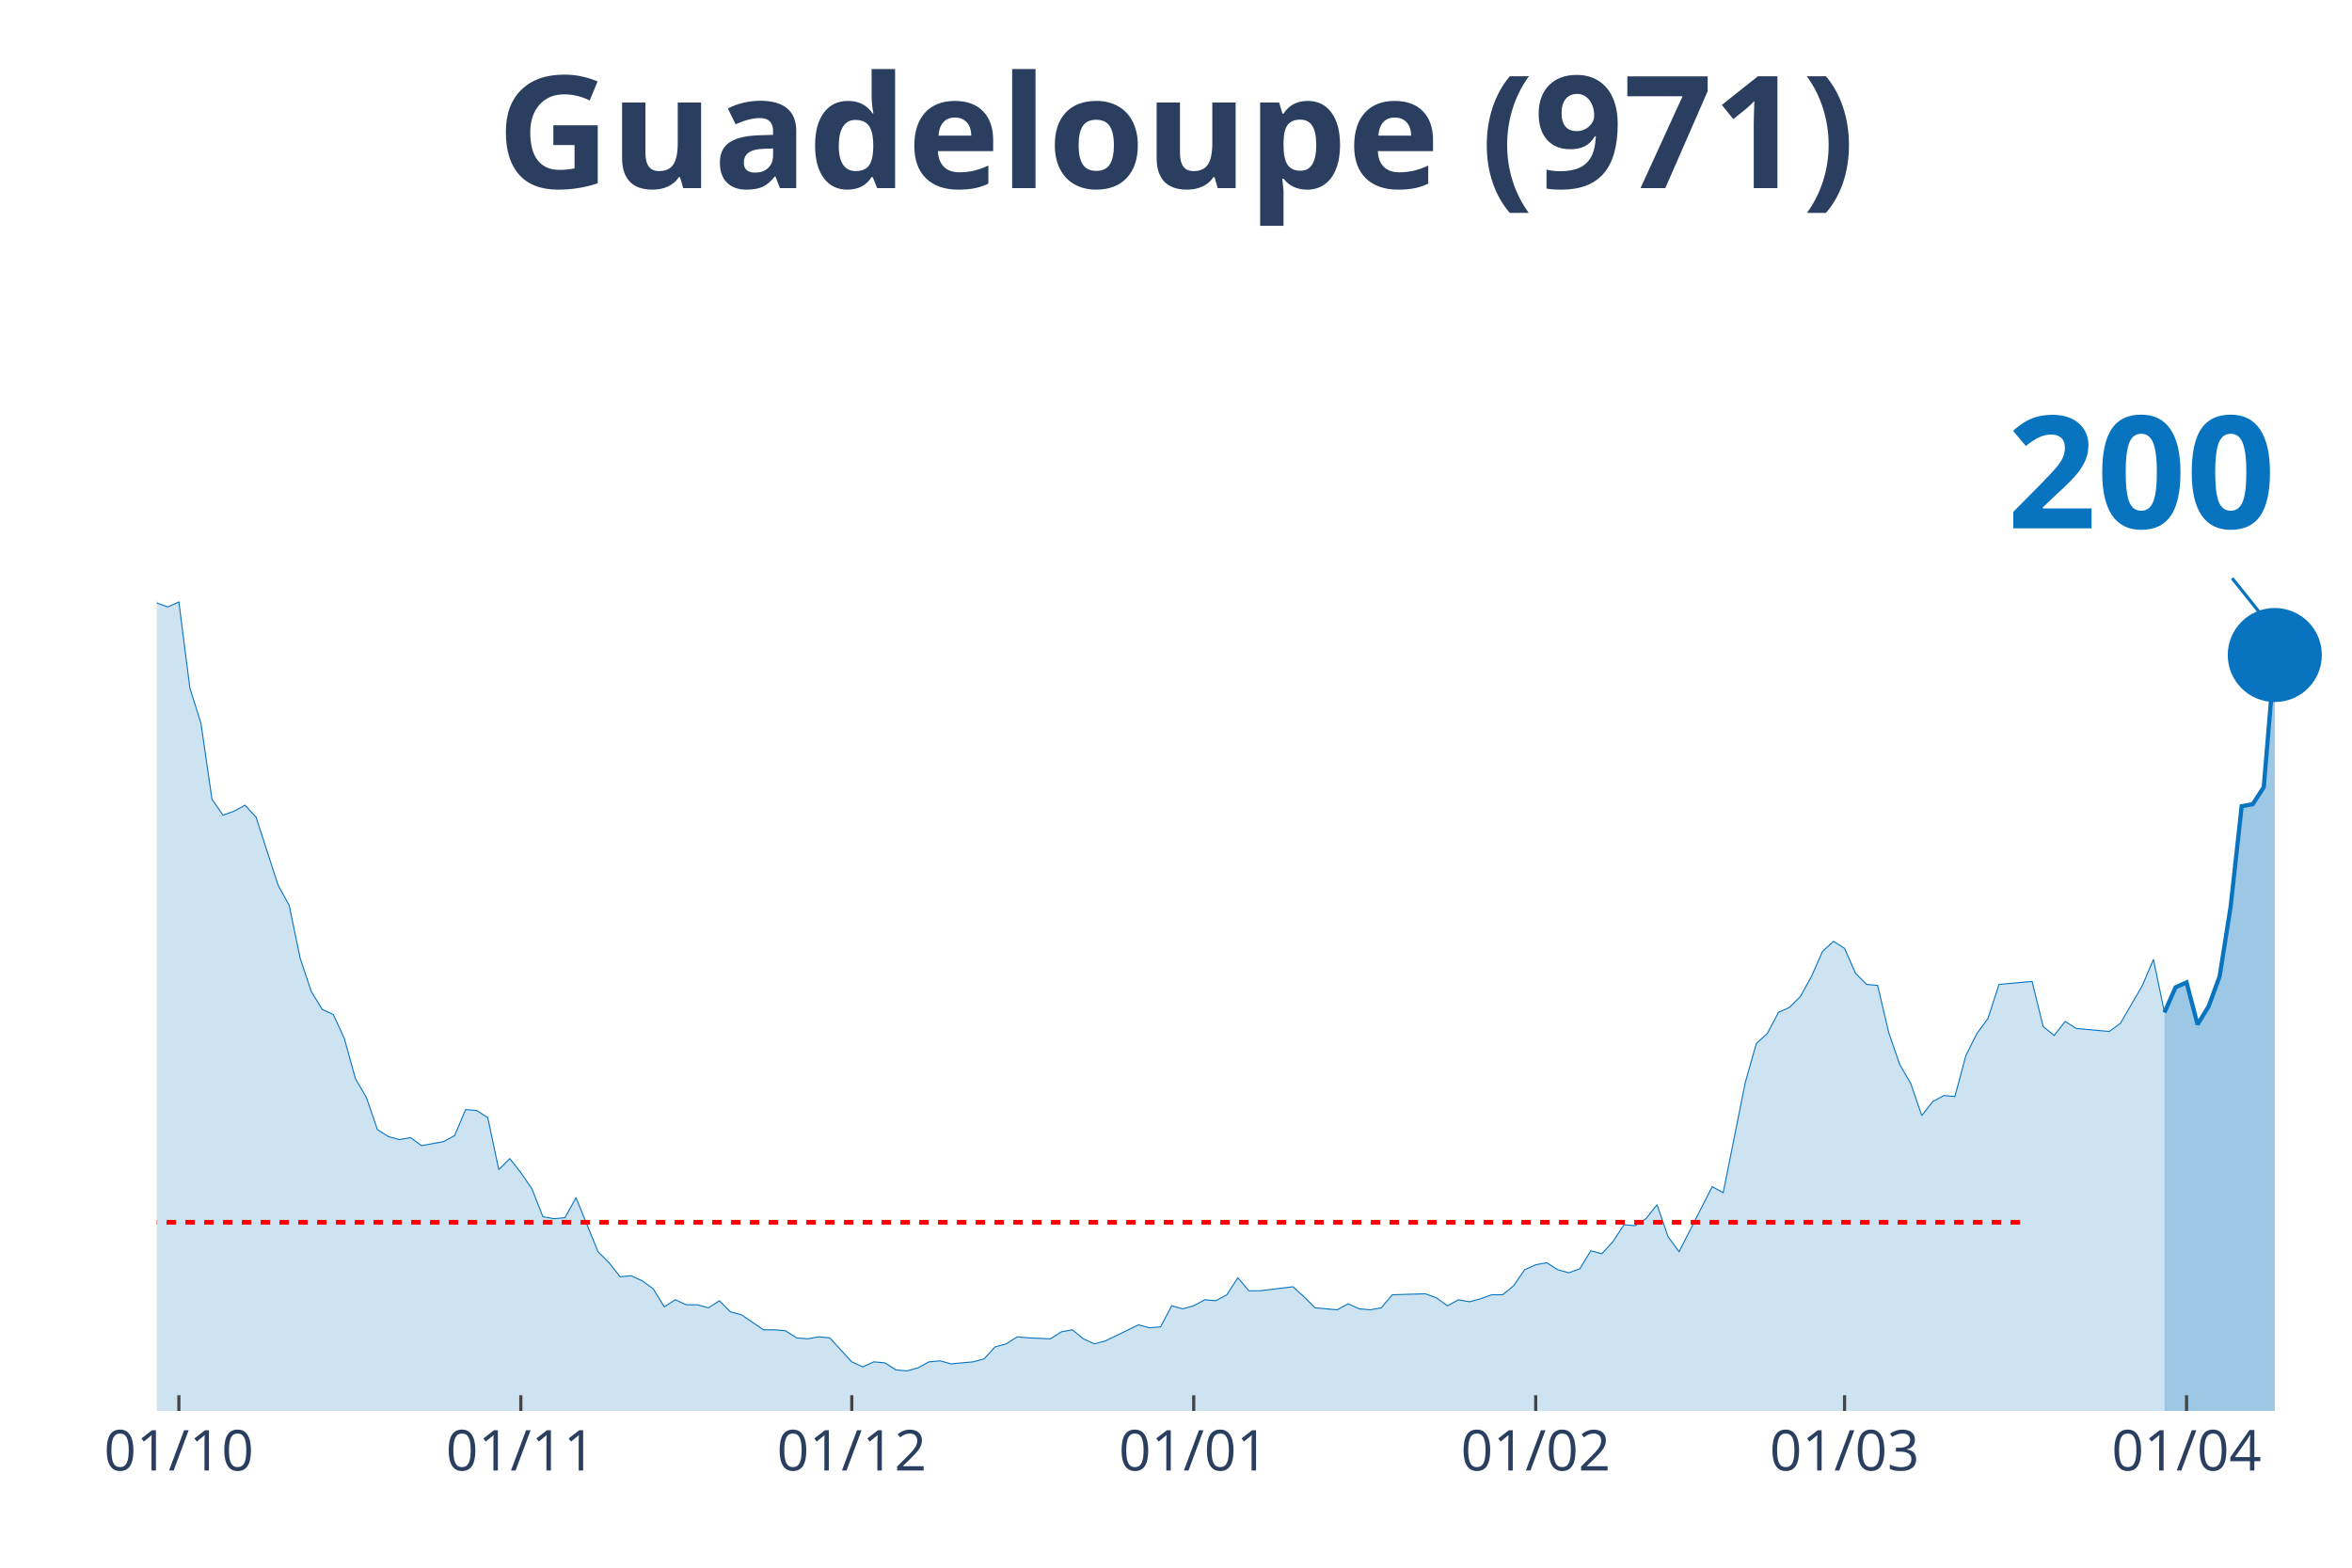
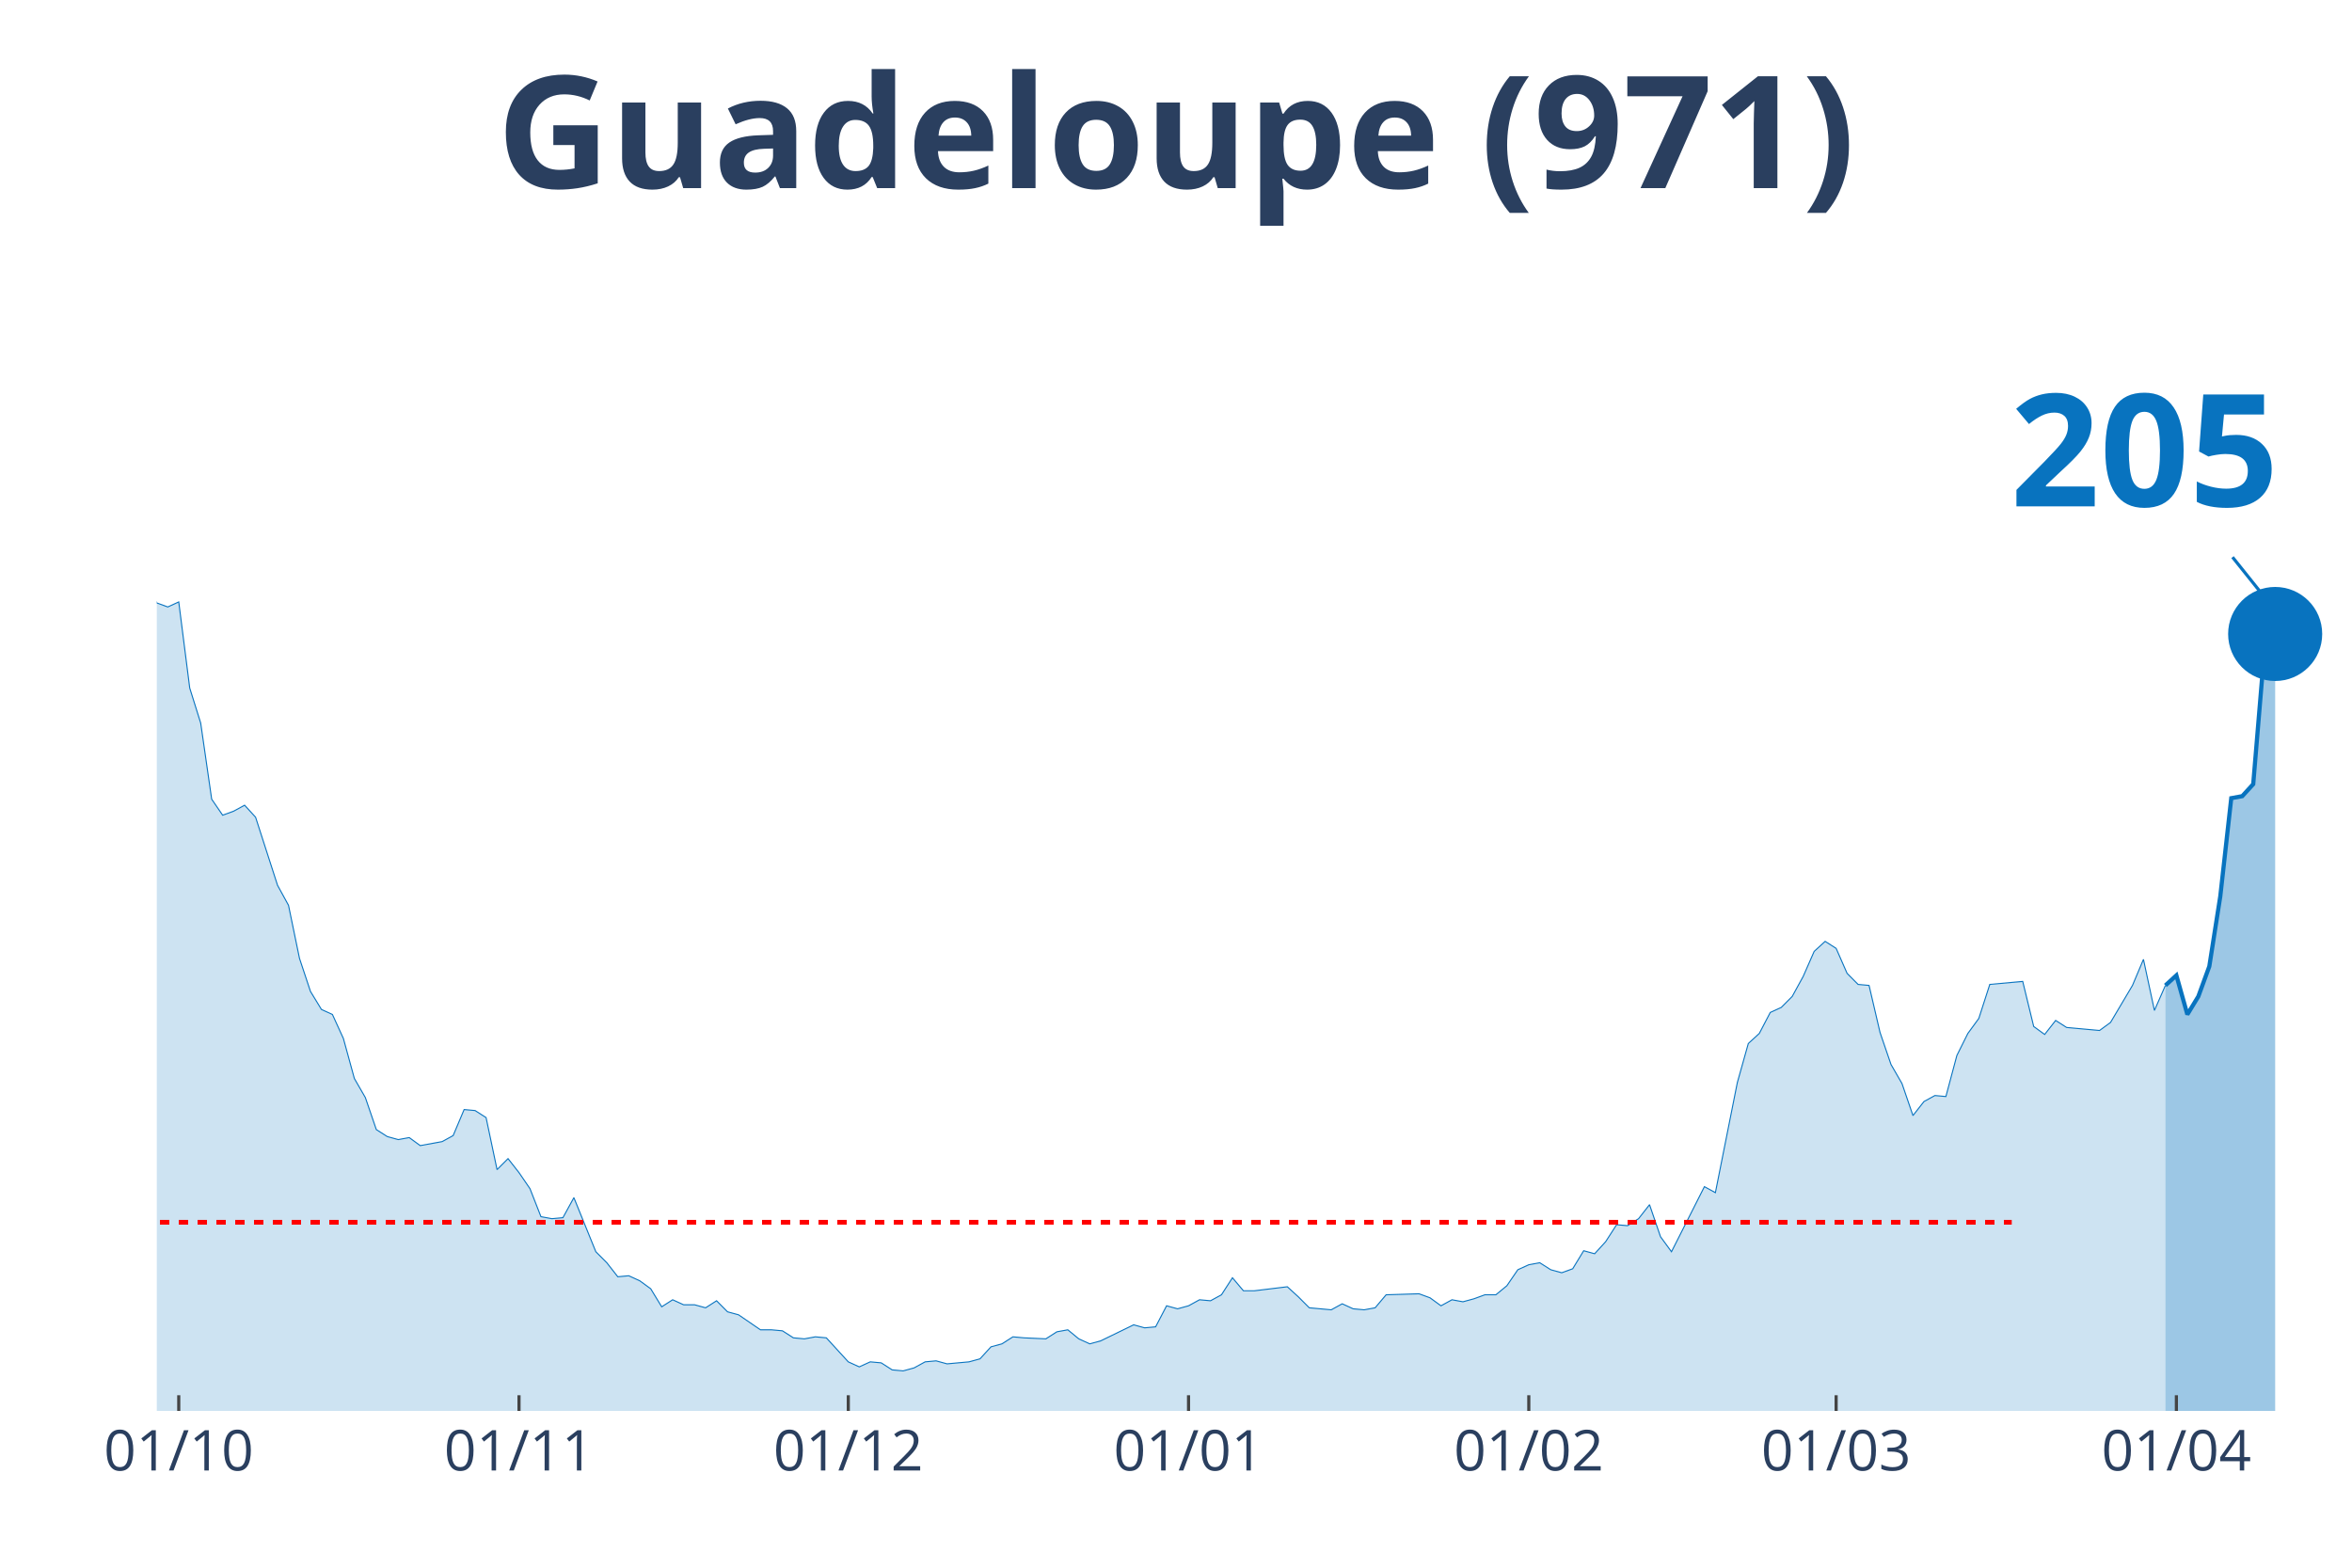
<svg xmlns="http://www.w3.org/2000/svg" class="main-svg" width="1125" height="750" style="" viewBox="0 0 750 500">
  <rect x="0" y="0" width="750" height="500" style="fill: rgb(0, 0, 0); fill-opacity: 0;" />
-   <defs id="defs-407a94">
+   <defs id="defs-08a2b7">
    <g class="clips">
-       <clipPath id="clip407a94xyplot" class="plotclip">
+       <clipPath id="clip08a2b7xyplot" class="plotclip">
        <rect width="700" height="380" />
      </clipPath>
-       <clipPath class="axesclip" id="clip407a94x">
+       <clipPath class="axesclip" id="clip08a2b7x">
        <rect x="50" y="0" width="700" height="500" />
      </clipPath>
-       <clipPath class="axesclip" id="clip407a94y">
+       <clipPath class="axesclip" id="clip08a2b7y">
        <rect x="0" y="70" width="750" height="380" />
      </clipPath>
-       <clipPath class="axesclip" id="clip407a94xy">
+       <clipPath class="axesclip" id="clip08a2b7xy">
        <rect x="50" y="70" width="700" height="380" />
      </clipPath>
    </g>
    <g class="gradients" />
  </defs>
  <g class="bglayer">
    <rect class="bg" x="50" y="70" width="700" height="380" style="fill: rgb(0, 0, 0); fill-opacity: 0; stroke-width: 0;" />
  </g>
  <g class="layer-below">
    <g class="imagelayer" />
    <g class="shapelayer" />
  </g>
  <g class="cartesianlayer">
    <g class="subplot xy">
      <g class="layer-subplot">
        <g class="shapelayer" />
        <g class="imagelayer" />
      </g>
      <g class="gridlayer">
        <g class="x">
-           <path class="xgrid crisp" transform="translate(57.04,0)" d="M0,70v380" style="stroke: rgb(255, 255, 255); stroke-opacity: 1; stroke-width: 1px;" />
-           <path class="xgrid crisp" transform="translate(166.08,0)" d="M0,70v380" style="stroke: rgb(255, 255, 255); stroke-opacity: 1; stroke-width: 1px;" />
-           <path class="xgrid crisp" transform="translate(271.61,0)" d="M0,70v380" style="stroke: rgb(255, 255, 255); stroke-opacity: 1; stroke-width: 1px;" />
-           <path class="xgrid crisp" transform="translate(380.65,0)" d="M0,70v380" style="stroke: rgb(255, 255, 255); stroke-opacity: 1; stroke-width: 1px;" />
-           <path class="xgrid crisp" transform="translate(489.7,0)" d="M0,70v380" style="stroke: rgb(255, 255, 255); stroke-opacity: 1; stroke-width: 1px;" />
-           <path class="xgrid crisp" transform="translate(588.19,0)" d="M0,70v380" style="stroke: rgb(255, 255, 255); stroke-opacity: 1; stroke-width: 1px;" />
-           <path class="xgrid crisp" transform="translate(697.24,0)" d="M0,70v380" style="stroke: rgb(255, 255, 255); stroke-opacity: 1; stroke-width: 1px;" />
+           <path class="xgrid crisp" transform="translate(57,0)" d="M0,70v380" style="stroke: rgb(255, 255, 255); stroke-opacity: 1; stroke-width: 1px;" />
+           <path class="xgrid crisp" transform="translate(165.5,0)" d="M0,70v380" style="stroke: rgb(255, 255, 255); stroke-opacity: 1; stroke-width: 1px;" />
+           <path class="xgrid crisp" transform="translate(270.5,0)" d="M0,70v380" style="stroke: rgb(255, 255, 255); stroke-opacity: 1; stroke-width: 1px;" />
+           <path class="xgrid crisp" transform="translate(379,0)" d="M0,70v380" style="stroke: rgb(255, 255, 255); stroke-opacity: 1; stroke-width: 1px;" />
+           <path class="xgrid crisp" transform="translate(487.5,0)" d="M0,70v380" style="stroke: rgb(255, 255, 255); stroke-opacity: 1; stroke-width: 1px;" />
+           <path class="xgrid crisp" transform="translate(585.5,0)" d="M0,70v380" style="stroke: rgb(255, 255, 255); stroke-opacity: 1; stroke-width: 1px;" />
+           <path class="xgrid crisp" transform="translate(694,0)" d="M0,70v380" style="stroke: rgb(255, 255, 255); stroke-opacity: 1; stroke-width: 1px;" />
        </g>
        <g class="y" />
      </g>
      <g class="zerolinelayer" />
      <path class="xlines-below" />
      <path class="ylines-below" />
      <g class="overlines-below" />
      <g class="xaxislayer-below" />
      <g class="yaxislayer-below" />
      <g class="overaxes-below" />
-       <g class="plot" transform="translate(50, 70)" clip-path="url('#clip407a94xyplot')">
+       <g class="plot" transform="translate(50, 70)" clip-path="url('#clip08a2b7xyplot')">
        <g class="scatterlayer mlayer">
-           <g class="trace scatter trace6414e0" style="stroke-miterlimit: 2;">
+           <g class="trace scatter trace0b712d" style="stroke-miterlimit: 2;">
            <g class="fills">
              <g>
-                 <path class="js-fill" d="M640.2,380L-478.39,380L-478.39,380L-425.63,379.04L-422.11,379.36L-408.04,377.76L-404.52,378.4L-348.24,376.81L-344.72,377.76L-323.62,378.08L-320.1,377.76L-239.2,375.53L-235.68,367.23L-228.64,360.52L-225.13,361.48L-218.09,361.48L-214.57,361.16L-207.54,372.34L-204.02,372.02L-196.98,365.95L-193.47,364.99L-186.43,359.88L-182.91,349.03L-172.36,325.08L-168.84,324.12L-165.33,322.84L-161.81,304.64L-151.26,273.03L-147.74,273.34L-140.7,273.34L-137.19,249.39L-126.63,183.93L-123.12,177.55L-119.6,173.71L-116.08,171.16L-112.56,146.25L-109.05,138.59L-105.53,120.39L-102.01,115.6L-98.49,98.99L-94.97,98.35L-91.46,99.31L-87.94,108.25L-84.42,90.37L-80.9,93.88L-77.39,78.24L-73.87,84.94L-70.35,75.68L-66.83,72.17L-63.32,55.56L-59.8,52.69L-56.28,35.13L-52.76,27.14L-49.25,15.33L-45.73,22.35L-42.21,17.88L-38.69,3.51L-35.18,0L-31.66,19.8L-28.14,31.29L-24.62,32.57L-21.11,31.61L-17.59,38L-10.55,91.33L-7.04,95.48L0,122.3L3.52,123.58L7.04,121.98L10.55,149.45L14.07,160.62L17.59,184.89L21.11,190L24.62,188.72L28.14,186.81L31.66,190.64L38.69,212.35L42.21,218.74L45.73,235.66L49.25,246.2L52.76,251.95L56.28,253.55L59.8,261.21L63.32,273.98L66.83,280.05L70.35,290.27L73.87,292.5L77.39,293.46L80.9,292.82L84.42,295.38L91.46,294.1L94.97,292.18L98.49,283.88L102.01,284.2L105.53,286.44L109.05,303.04L112.56,299.53L116.08,304L119.6,309.11L123.12,318.05L126.63,318.69L130.15,318.37L133.67,311.98L137.19,320.61L140.7,329.23L144.22,332.74L147.74,337.21L151.26,336.89L154.77,338.49L158.29,341.04L161.81,346.79L165.33,344.55L168.84,346.15L172.36,346.15L175.88,347.11L179.4,344.87L182.91,348.39L186.43,349.34L193.47,354.13L196.98,354.13L200.5,354.45L204.02,356.69L207.54,357.01L211.06,356.37L214.57,356.69L218.09,360.52L221.61,364.35L225.13,365.95L228.64,364.35L232.16,364.67L235.68,366.91L239.2,367.23L242.71,366.27L246.23,364.35L249.75,364.03L253.27,364.99L260.3,364.35L263.82,363.39L267.34,359.56L270.85,358.61L274.37,356.37L277.89,356.69L284.92,357.01L288.44,354.77L291.96,354.13L295.48,357.01L298.99,358.61L302.51,357.65L313.07,352.54L316.58,353.5L320.1,353.18L323.62,346.47L327.14,347.43L330.65,346.47L334.17,344.55L337.69,344.87L341.21,342.96L344.72,337.53L348.24,341.68L351.76,341.68L362.31,340.4L365.83,343.6L369.35,347.11L372.86,347.43L376.38,347.75L379.9,345.83L383.42,347.43L386.93,347.75L390.45,347.11L393.97,342.96L404.52,342.64L408.04,343.92L411.56,346.47L415.08,344.55L418.59,345.19L422.11,344.24L425.63,342.96L429.15,342.96L432.66,340.08L436.18,334.97L439.7,333.38L443.22,332.74L446.73,334.97L450.25,335.93L453.77,334.66L457.29,328.91L460.8,329.87L464.32,326.03L467.84,320.61L471.36,320.92L474.87,318.69L478.39,314.22L481.91,324.44L485.43,329.23L495.98,308.47L499.5,310.39L506.53,275.26L510.05,262.81L513.57,259.61L517.09,252.91L520.6,251.31L524.12,247.8L527.64,241.41L531.16,233.43L534.67,230.24L538.19,232.47L541.71,240.45L545.23,243.97L548.74,244.29L552.26,259.29L555.78,269.51L559.3,275.58L562.81,285.8L566.33,281.33L569.85,279.41L573.37,279.73L576.88,266.64L580.4,259.61L583.92,254.82L587.44,243.97L597.99,243.01L601.51,257.38L605.03,260.25L608.54,255.78L612.06,258.02L615.58,258.34L622.61,258.97L626.13,256.42L633.17,244.29L636.68,235.98L640.2,252.91" style="fill: rgb(8, 115, 191); fill-opacity: 0.2; stroke-width: 0;" />
+                 <path class="js-fill" d="M640.5,380L-476,380L-476,380L-423.5,379.04L-420,379.36L-406,377.76L-402.5,378.4L-346.5,376.81L-343,377.76L-322,378.08L-318.5,377.76L-238,375.53L-234.5,367.23L-227.5,360.52L-224,361.48L-217,361.48L-213.5,361.16L-206.5,372.34L-203,372.02L-196,365.95L-192.5,364.99L-185.5,359.88L-182,349.03L-171.5,325.08L-168,324.12L-164.5,322.84L-161,304.64L-150.5,273.03L-147,273.34L-140,273.34L-136.5,249.39L-126,183.93L-122.5,177.55L-119,173.71L-115.5,171.16L-112,146.25L-108.5,138.59L-105,120.39L-101.5,115.6L-98,98.99L-94.5,98.35L-91,99.31L-87.5,108.25L-84,90.37L-80.5,93.88L-77,78.24L-73.5,84.94L-70,75.68L-66.5,72.17L-63,55.56L-59.5,52.69L-56,35.13L-52.5,27.14L-49,15.33L-45.5,22.35L-42,17.88L-38.5,3.51L-35,0L-31.5,19.8L-28,31.29L-24.5,32.57L-21,31.61L-17.5,38L-10.5,91.33L-7,95.48L0,122.3L3.5,123.58L7,121.98L10.5,149.45L14,160.62L17.5,184.89L21,190L24.5,188.72L28,186.81L31.5,190.64L38.5,212.35L42,218.74L45.5,235.66L49,246.2L52.5,251.95L56,253.55L59.5,261.21L63,273.98L66.5,280.05L70,290.27L73.5,292.5L77,293.46L80.5,292.82L84,295.38L91,294.1L94.5,292.18L98,283.88L101.5,284.2L105,286.44L108.5,303.04L112,299.53L115.5,304L119,309.11L122.5,318.05L126,318.69L129.5,318.37L133,311.98L136.5,320.61L140,329.23L143.5,332.74L147,337.21L150.5,336.89L154,338.49L157.5,341.04L161,346.79L164.5,344.55L168,346.15L171.5,346.15L175,347.11L178.5,344.87L182,348.39L185.5,349.34L192.5,354.13L196,354.13L199.5,354.45L203,356.69L206.5,357.01L210,356.37L213.5,356.69L217,360.52L220.5,364.35L224,365.95L227.5,364.35L231,364.67L234.5,366.91L238,367.23L241.5,366.27L245,364.35L248.5,364.03L252,364.99L259,364.35L262.5,363.39L266,359.56L269.5,358.61L273,356.37L276.5,356.69L283.5,357.01L287,354.77L290.5,354.13L294,357.01L297.5,358.61L301,357.65L311.5,352.54L315,353.5L318.5,353.18L322,346.47L325.5,347.43L329,346.47L332.5,344.55L336,344.87L339.5,342.96L343,337.53L346.5,341.68L350,341.68L360.5,340.4L364,343.6L367.5,347.11L371,347.43L374.5,347.75L378,345.83L381.5,347.43L385,347.75L388.5,347.11L392,342.96L402.5,342.64L406,343.92L409.5,346.47L413,344.55L416.5,345.19L420,344.24L423.5,342.96L427,342.96L430.5,340.08L434,334.97L437.5,333.38L441,332.74L444.5,334.97L448,335.93L451.5,334.66L455,328.91L458.5,329.87L462,326.03L465.5,320.61L469,320.92L472.5,318.69L476,314.22L479.5,324.44L483,329.23L493.5,308.47L497,310.39L504,275.26L507.5,262.81L511,259.61L514.5,252.91L518,251.31L521.5,247.8L525,241.41L528.5,233.43L532,230.24L535.5,232.47L539,240.45L542.5,243.97L546,244.29L549.5,259.29L553,269.51L556.5,275.58L560,285.8L563.5,281.33L567,279.41L570.5,279.73L574,266.64L577.5,259.61L581,254.82L584.5,243.97L595,243.01L598.5,257.38L602,259.93L605.5,255.46L609,257.7L612.5,258.02L619.5,258.66L623,256.1L630,244.29L633.5,235.98L637,252.27L640.5,244.29" style="fill: rgb(8, 115, 191); fill-opacity: 0.2; stroke-width: 0;" />
              </g>
            </g>
            <g class="errorbars" />
            <g class="lines">
-               <path class="js-line" d="M-478.39,380L-425.63,379.04L-422.11,379.36L-408.04,377.76L-404.52,378.4L-348.24,376.81L-344.72,377.76L-323.62,378.08L-320.1,377.76L-239.2,375.53L-235.68,367.23L-228.64,360.52L-225.13,361.48L-218.09,361.48L-214.57,361.16L-207.54,372.34L-204.02,372.02L-196.98,365.95L-193.47,364.99L-186.43,359.88L-182.91,349.03L-172.36,325.08L-168.84,324.12L-165.33,322.84L-161.81,304.64L-151.26,273.03L-147.74,273.34L-140.7,273.34L-137.19,249.39L-126.63,183.93L-123.12,177.55L-119.6,173.71L-116.08,171.16L-112.56,146.25L-109.05,138.59L-105.53,120.39L-102.01,115.6L-98.49,98.99L-94.97,98.35L-91.46,99.31L-87.94,108.25L-84.42,90.37L-80.9,93.88L-77.39,78.24L-73.87,84.94L-70.35,75.68L-66.83,72.17L-63.32,55.56L-59.8,52.69L-56.28,35.13L-52.76,27.14L-49.25,15.33L-45.73,22.35L-42.21,17.88L-38.69,3.51L-35.18,0L-31.66,19.8L-28.14,31.29L-24.62,32.57L-21.11,31.61L-17.59,38L-10.55,91.33L-7.04,95.48L0,122.3L3.52,123.58L7.04,121.98L10.55,149.45L14.07,160.62L17.59,184.89L21.11,190L24.62,188.72L28.14,186.81L31.66,190.64L38.69,212.35L42.21,218.74L45.73,235.66L49.25,246.2L52.76,251.95L56.28,253.55L59.8,261.21L63.32,273.98L66.83,280.05L70.35,290.27L73.87,292.5L77.39,293.46L80.9,292.82L84.42,295.38L91.46,294.1L94.97,292.18L98.49,283.88L102.01,284.2L105.53,286.44L109.05,303.04L112.56,299.53L116.08,304L119.6,309.11L123.12,318.05L126.63,318.69L130.15,318.37L133.67,311.98L137.19,320.61L140.7,329.23L144.22,332.74L147.74,337.21L151.26,336.89L154.77,338.49L158.29,341.04L161.81,346.79L165.33,344.55L168.84,346.15L172.36,346.15L175.88,347.11L179.4,344.87L182.91,348.39L186.43,349.34L193.47,354.13L196.98,354.13L200.5,354.45L204.02,356.69L207.54,357.01L211.06,356.37L214.57,356.69L218.09,360.52L221.61,364.35L225.13,365.95L228.64,364.35L232.16,364.67L235.68,366.91L239.2,367.23L242.71,366.27L246.23,364.35L249.75,364.03L253.27,364.99L260.3,364.35L263.82,363.39L267.34,359.56L270.85,358.61L274.37,356.37L277.89,356.69L284.92,357.01L288.44,354.77L291.96,354.13L295.48,357.01L298.99,358.61L302.51,357.65L313.07,352.54L316.58,353.5L320.1,353.18L323.62,346.47L327.14,347.43L330.65,346.47L334.17,344.55L337.69,344.87L341.21,342.96L344.72,337.53L348.24,341.68L351.76,341.68L362.31,340.4L365.83,343.6L369.35,347.11L372.86,347.43L376.38,347.75L379.9,345.83L383.42,347.43L386.93,347.75L390.45,347.11L393.97,342.96L404.52,342.64L408.04,343.92L411.56,346.47L415.08,344.55L418.59,345.19L422.11,344.24L425.63,342.96L429.15,342.96L432.66,340.08L436.18,334.97L439.7,333.38L443.22,332.74L446.73,334.97L450.25,335.93L453.77,334.66L457.29,328.91L460.8,329.87L464.32,326.03L467.84,320.61L471.36,320.92L474.87,318.69L478.39,314.22L481.91,324.44L485.43,329.23L495.98,308.47L499.5,310.39L506.53,275.26L510.05,262.81L513.57,259.61L517.09,252.91L520.6,251.31L524.12,247.8L527.64,241.41L531.16,233.43L534.67,230.24L538.19,232.47L541.71,240.45L545.23,243.97L548.74,244.29L552.26,259.29L555.78,269.51L559.3,275.58L562.81,285.8L566.33,281.33L569.85,279.41L573.37,279.73L576.88,266.64L580.4,259.61L583.92,254.82L587.44,243.97L597.99,243.01L601.51,257.38L605.03,260.25L608.54,255.78L612.06,258.02L615.58,258.34L622.61,258.97L626.13,256.42L633.17,244.29L636.68,235.98L640.2,252.91" style="vector-effect: non-scaling-stroke; fill: none; stroke: rgb(8, 115, 191); stroke-opacity: 1; stroke-width: 0.5px; opacity: 1;" />
+               <path class="js-line" d="M-476,380L-423.5,379.04L-420,379.36L-406,377.76L-402.5,378.4L-346.5,376.81L-343,377.76L-322,378.08L-318.5,377.76L-238,375.53L-234.5,367.23L-227.5,360.52L-224,361.48L-217,361.48L-213.5,361.16L-206.5,372.34L-203,372.02L-196,365.95L-192.5,364.99L-185.5,359.88L-182,349.03L-171.5,325.08L-168,324.12L-164.5,322.84L-161,304.64L-150.5,273.03L-147,273.34L-140,273.34L-136.5,249.39L-126,183.93L-122.5,177.55L-119,173.71L-115.5,171.16L-112,146.25L-108.5,138.59L-105,120.39L-101.5,115.6L-98,98.99L-94.5,98.35L-91,99.31L-87.5,108.25L-84,90.37L-80.5,93.88L-77,78.24L-73.5,84.94L-70,75.68L-66.5,72.17L-63,55.56L-59.5,52.69L-56,35.13L-52.5,27.14L-49,15.33L-45.5,22.35L-42,17.88L-38.5,3.51L-35,0L-31.5,19.8L-28,31.29L-24.5,32.57L-21,31.61L-17.5,38L-10.5,91.33L-7,95.48L0,122.3L3.5,123.58L7,121.98L10.5,149.45L14,160.62L17.5,184.89L21,190L24.5,188.72L28,186.81L31.5,190.64L38.5,212.35L42,218.74L45.5,235.66L49,246.2L52.5,251.95L56,253.55L59.5,261.21L63,273.98L66.5,280.05L70,290.27L73.5,292.5L77,293.46L80.5,292.82L84,295.38L91,294.1L94.5,292.18L98,283.88L101.5,284.2L105,286.44L108.5,303.04L112,299.53L115.5,304L119,309.11L122.5,318.05L126,318.69L129.5,318.37L133,311.98L136.5,320.61L140,329.23L143.5,332.74L147,337.21L150.5,336.89L154,338.49L157.5,341.04L161,346.79L164.5,344.55L168,346.15L171.5,346.15L175,347.11L178.5,344.87L182,348.39L185.5,349.34L192.5,354.13L196,354.13L199.5,354.45L203,356.69L206.5,357.01L210,356.37L213.5,356.69L217,360.52L220.5,364.35L224,365.95L227.5,364.35L231,364.67L234.5,366.91L238,367.23L241.5,366.27L245,364.35L248.5,364.03L252,364.99L259,364.35L262.5,363.39L266,359.56L269.5,358.61L273,356.37L276.5,356.69L283.5,357.01L287,354.77L290.5,354.13L294,357.01L297.5,358.61L301,357.65L311.5,352.54L315,353.5L318.5,353.18L322,346.47L325.5,347.43L329,346.47L332.5,344.55L336,344.87L339.5,342.96L343,337.53L346.5,341.68L350,341.68L360.5,340.4L364,343.6L367.5,347.11L371,347.43L374.5,347.75L378,345.83L381.5,347.43L385,347.75L388.5,347.11L392,342.96L402.5,342.64L406,343.92L409.5,346.47L413,344.55L416.5,345.19L420,344.24L423.5,342.96L427,342.96L430.5,340.08L434,334.97L437.5,333.38L441,332.74L444.5,334.97L448,335.93L451.5,334.66L455,328.91L458.5,329.87L462,326.03L465.5,320.61L469,320.92L472.5,318.69L476,314.22L479.5,324.44L483,329.23L493.5,308.47L497,310.39L504,275.26L507.5,262.81L511,259.61L514.5,252.91L518,251.31L521.5,247.8L525,241.41L528.5,233.43L532,230.24L535.5,232.47L539,240.45L542.5,243.97L546,244.29L549.5,259.29L553,269.51L556.5,275.58L560,285.8L563.5,281.33L567,279.41L570.5,279.73L574,266.64L577.5,259.61L581,254.82L584.5,243.97L595,243.01L598.5,257.38L602,259.93L605.5,255.46L609,257.7L612.5,258.02L619.5,258.66L623,256.1L630,244.29L633.5,235.98L637,252.27L640.5,244.29" style="vector-effect: non-scaling-stroke; fill: none; stroke: rgb(8, 115, 191); stroke-opacity: 1; stroke-width: 0.5px; opacity: 1;" />
            </g>
            <g class="points" />
            <g class="text" />
          </g>
-           <g class="trace scatter tracebf5757" style="stroke-miterlimit: 2;">
+           <g class="trace scatter trace4d6ce6" style="stroke-miterlimit: 2;">
            <g class="fills">
              <g>
-                 <path class="js-fill" d="M675.38,380L640.2,380L640.2,252.91L643.72,244.92L647.24,243.33L650.75,256.74L654.27,250.99L657.79,241.41L661.31,219.06L664.82,187.13L668.34,186.49L671.86,181.06L675.38,138.91" style="fill: rgb(8, 115, 191); fill-opacity: 0.4; stroke-width: 0;" />
+                 <path class="js-fill" d="M675.5,380L640.5,380L640.5,244.29L644,241.09L647.5,253.55L651,247.8L654.5,238.22L658,215.87L661.5,184.57L665,183.93L668.5,180.1L672,138.27L675.5,132.2" style="fill: rgb(8, 115, 191); fill-opacity: 0.4; stroke-width: 0;" />
              </g>
            </g>
            <g class="errorbars" />
            <g class="lines">
-               <path class="js-line" d="M640.2,252.91L643.72,244.92L647.24,243.33L650.75,256.74L654.27,250.99L657.79,241.41L661.31,219.06L664.82,187.13L668.34,186.49L671.86,181.06L675.38,138.91" style="vector-effect: non-scaling-stroke; fill: none; stroke: rgb(8, 115, 191); stroke-opacity: 1; stroke-width: 2px; opacity: 1;" />
+               <path class="js-line" d="M640.5,244.29L644,241.09L647.5,253.55L651,247.8L654.5,238.22L658,215.87L661.5,184.57L665,183.93L668.5,180.1L672,138.27L675.5,132.2" style="vector-effect: non-scaling-stroke; fill: none; stroke: rgb(8, 115, 191); stroke-opacity: 1; stroke-width: 2px; opacity: 1;" />
            </g>
            <g class="points" />
            <g class="text" />
          </g>
-           <g class="trace scatter trace7c2f7c" style="stroke-miterlimit: 2; opacity: 1;">
+           <g class="trace scatter tracebefe32" style="stroke-miterlimit: 2; opacity: 1;">
            <g class="fills" />
            <g class="errorbars" />
            <g class="lines" />
            <g class="points">
-               <path class="point" transform="translate(675.38,138.91)" d="M15,0A15,15 0 1,1 0,-15A15,15 0 0,1 15,0Z" style="opacity: 1; stroke-width: 0px; fill: rgb(8, 115, 191); fill-opacity: 1;" />
+               <path class="point" transform="translate(675.5,132.2)" d="M15,0A15,15 0 1,1 0,-15A15,15 0 0,1 15,0Z" style="opacity: 1; stroke-width: 0px; fill: rgb(8, 115, 191); fill-opacity: 1;" />
            </g>
            <g class="text" />
          </g>
        </g>
      </g>
      <g class="overplot" />
      <path class="xlines-above crisp" style="fill: none; stroke-width: 1px; stroke: rgb(0, 0, 0); stroke-opacity: 0;" d="" />
      <path class="ylines-above crisp" style="fill: none;" d="M0,0" />
      <g class="overlines-above" />
      <g class="xaxislayer-above">
-         <path class="xtick ticks crisp" d="M0,450v-5" transform="translate(57.04,0)" style="stroke: rgb(68, 68, 68); stroke-opacity: 1; stroke-width: 1px;" />
-         <path class="xtick ticks crisp" d="M0,450v-5" transform="translate(166.08,0)" style="stroke: rgb(68, 68, 68); stroke-opacity: 1; stroke-width: 1px;" />
-         <path class="xtick ticks crisp" d="M0,450v-5" transform="translate(271.61,0)" style="stroke: rgb(68, 68, 68); stroke-opacity: 1; stroke-width: 1px;" />
-         <path class="xtick ticks crisp" d="M0,450v-5" transform="translate(380.65,0)" style="stroke: rgb(68, 68, 68); stroke-opacity: 1; stroke-width: 1px;" />
-         <path class="xtick ticks crisp" d="M0,450v-5" transform="translate(489.7,0)" style="stroke: rgb(68, 68, 68); stroke-opacity: 1; stroke-width: 1px;" />
-         <path class="xtick ticks crisp" d="M0,450v-5" transform="translate(588.19,0)" style="stroke: rgb(68, 68, 68); stroke-opacity: 1; stroke-width: 1px;" />
-         <path class="xtick ticks crisp" d="M0,450v-5" transform="translate(697.24,0)" style="stroke: rgb(68, 68, 68); stroke-opacity: 1; stroke-width: 1px;" />
+         <path class="xtick ticks crisp" d="M0,450v-5" transform="translate(57,0)" style="stroke: rgb(68, 68, 68); stroke-opacity: 1; stroke-width: 1px;" />
+         <path class="xtick ticks crisp" d="M0,450v-5" transform="translate(165.5,0)" style="stroke: rgb(68, 68, 68); stroke-opacity: 1; stroke-width: 1px;" />
+         <path class="xtick ticks crisp" d="M0,450v-5" transform="translate(270.5,0)" style="stroke: rgb(68, 68, 68); stroke-opacity: 1; stroke-width: 1px;" />
+         <path class="xtick ticks crisp" d="M0,450v-5" transform="translate(379,0)" style="stroke: rgb(68, 68, 68); stroke-opacity: 1; stroke-width: 1px;" />
+         <path class="xtick ticks crisp" d="M0,450v-5" transform="translate(487.5,0)" style="stroke: rgb(68, 68, 68); stroke-opacity: 1; stroke-width: 1px;" />
+         <path class="xtick ticks crisp" d="M0,450v-5" transform="translate(585.5,0)" style="stroke: rgb(68, 68, 68); stroke-opacity: 1; stroke-width: 1px;" />
+         <path class="xtick ticks crisp" d="M0,450v-5" transform="translate(694,0)" style="stroke: rgb(68, 68, 68); stroke-opacity: 1; stroke-width: 1px;" />
        <g class="xtick">
-           <text text-anchor="middle" x="0" y="469" transform="translate(57.04,0)" style="font-family: 'Open Sans', verdana, arial, sans-serif; font-size: 18px; fill: rgb(42, 63, 95); fill-opacity: 1; white-space: pre;">01/10</text>
+           <text text-anchor="middle" x="0" y="469" transform="translate(57,0)" style="font-family: 'Open Sans', verdana, arial, sans-serif; font-size: 18px; fill: rgb(42, 63, 95); fill-opacity: 1; white-space: pre;">01/10</text>
        </g>
        <g class="xtick">
-           <text text-anchor="middle" x="0" y="469" transform="translate(166.08,0)" style="font-family: 'Open Sans', verdana, arial, sans-serif; font-size: 18px; fill: rgb(42, 63, 95); fill-opacity: 1; white-space: pre;">01/11</text>
+           <text text-anchor="middle" x="0" y="469" transform="translate(165.5,0)" style="font-family: 'Open Sans', verdana, arial, sans-serif; font-size: 18px; fill: rgb(42, 63, 95); fill-opacity: 1; white-space: pre;">01/11</text>
        </g>
        <g class="xtick">
-           <text text-anchor="middle" x="0" y="469" transform="translate(271.61,0)" style="font-family: 'Open Sans', verdana, arial, sans-serif; font-size: 18px; fill: rgb(42, 63, 95); fill-opacity: 1; white-space: pre;">01/12</text>
+           <text text-anchor="middle" x="0" y="469" transform="translate(270.5,0)" style="font-family: 'Open Sans', verdana, arial, sans-serif; font-size: 18px; fill: rgb(42, 63, 95); fill-opacity: 1; white-space: pre;">01/12</text>
        </g>
        <g class="xtick">
-           <text text-anchor="middle" x="0" y="469" transform="translate(380.65,0)" style="font-family: 'Open Sans', verdana, arial, sans-serif; font-size: 18px; fill: rgb(42, 63, 95); fill-opacity: 1; white-space: pre;">01/01</text>
+           <text text-anchor="middle" x="0" y="469" transform="translate(379,0)" style="font-family: 'Open Sans', verdana, arial, sans-serif; font-size: 18px; fill: rgb(42, 63, 95); fill-opacity: 1; white-space: pre;">01/01</text>
        </g>
        <g class="xtick">
-           <text text-anchor="middle" x="0" y="469" transform="translate(489.7,0)" style="font-family: 'Open Sans', verdana, arial, sans-serif; font-size: 18px; fill: rgb(42, 63, 95); fill-opacity: 1; white-space: pre;">01/02</text>
+           <text text-anchor="middle" x="0" y="469" transform="translate(487.5,0)" style="font-family: 'Open Sans', verdana, arial, sans-serif; font-size: 18px; fill: rgb(42, 63, 95); fill-opacity: 1; white-space: pre;">01/02</text>
        </g>
        <g class="xtick">
-           <text text-anchor="middle" x="0" y="469" transform="translate(588.19,0)" style="font-family: 'Open Sans', verdana, arial, sans-serif; font-size: 18px; fill: rgb(42, 63, 95); fill-opacity: 1; white-space: pre;">01/03</text>
+           <text text-anchor="middle" x="0" y="469" transform="translate(585.5,0)" style="font-family: 'Open Sans', verdana, arial, sans-serif; font-size: 18px; fill: rgb(42, 63, 95); fill-opacity: 1; white-space: pre;">01/03</text>
        </g>
        <g class="xtick">
-           <text text-anchor="middle" x="0" y="469" transform="translate(697.24,0)" style="font-family: 'Open Sans', verdana, arial, sans-serif; font-size: 18px; fill: rgb(42, 63, 95); fill-opacity: 1; white-space: pre;">01/04</text>
+           <text text-anchor="middle" x="0" y="469" transform="translate(694,0)" style="font-family: 'Open Sans', verdana, arial, sans-serif; font-size: 18px; fill: rgb(42, 63, 95); fill-opacity: 1; white-space: pre;">01/04</text>
        </g>
      </g>
      <g class="yaxislayer-above" />
      <g class="overaxes-above" />
    </g>
  </g>
  <g class="polarlayer" />
  <g class="ternarylayer" />
  <g class="geolayer" />
  <g class="funnelarealayer" />
  <g class="pielayer" />
  <g class="treemaplayer" />
  <g class="sunburstlayer" />
  <g class="glimages" />
-   <defs id="topdefs-407a94">
+   <defs id="topdefs-08a2b7">
    <g class="clips" />
  </defs>
  <g class="layer-above">
    <g class="imagelayer" />
    <g class="shapelayer">
-       <path data-index="0" fill-rule="evenodd" d="M-1926.88,389.83L644.47,389.83" clip-path="url('#clip407a94xy')" style="opacity: 1; stroke: rgb(255, 0, 0); stroke-opacity: 1; fill: rgb(0, 0, 0); fill-opacity: 0; stroke-dasharray: 3px, 3px; stroke-width: 1.5px;" />
+       <path data-index="0" fill-rule="evenodd" d="M-1917,389.83L641.5,389.83" clip-path="url('#clip08a2b7xy')" style="opacity: 1; stroke: rgb(255, 0, 0); stroke-opacity: 1; fill: rgb(0, 0, 0); fill-opacity: 0; stroke-dasharray: 3px, 3px; stroke-width: 1.5px;" />
    </g>
  </g>
  <g class="infolayer">
    <g class="g-gtitle">
      <text class="gtitle" x="375" y="25" text-anchor="middle" dy="0.7em" style="font-family: 'Open Sans', verdana, arial, sans-serif; font-size: 50px; fill: rgb(42, 63, 95); opacity: 1; font-weight: normal; white-space: pre;">
        <tspan style="font-weight:bold">Guadeloupe (971)</tspan>
      </text>
    </g>
    <g class="g-xtitle" />
    <g class="annotation" data-index="0" style="opacity: 1;">
-       <g class="annotation-text-g" transform="rotate(0,683.38,148.91)">
-         <g class="cursor-pointer" transform="translate(625, 113)">
+       <g class="annotation-text-g" transform="rotate(0,683.5,142.2)">
+         <g class="cursor-pointer" transform="translate(626, 106)">
          <rect class="bg" x="0.5" y="0.5" width="115" height="71" style="stroke-width: 1px; stroke: rgb(0, 0, 0); stroke-opacity: 0; fill: rgb(255, 255, 255); fill-opacity: 0.6;" />
          <text class="annotation-text" text-anchor="middle" x="57.812" y="55.5" style="font-family: 'Open Sans', verdana, arial, sans-serif; font-size: 50px; fill: rgb(8, 115, 191); fill-opacity: 1; white-space: pre;">
-             <tspan style="font-weight:bold">200 </tspan>
+             <tspan style="font-weight:bold">205 </tspan>
          </text>
        </g>
      </g>
      <g class="annotation-arrow-g" style="opacity: 1;">
-         <path d="M711.78,184.41L723.38,198.91" style="stroke-width: 1px; stroke: rgb(8, 115, 191); stroke-opacity: 1; stroke-dasharray: 0px, 0px, 18.569px, 18.569px;" />
+         <path d="M711.9,177.7L723.5,192.2" style="stroke-width: 1px; stroke: rgb(8, 115, 191); stroke-opacity: 1; stroke-dasharray: 0px, 0px, 18.569px, 18.569px;" />
      </g>
    </g>
  </g>
</svg>
